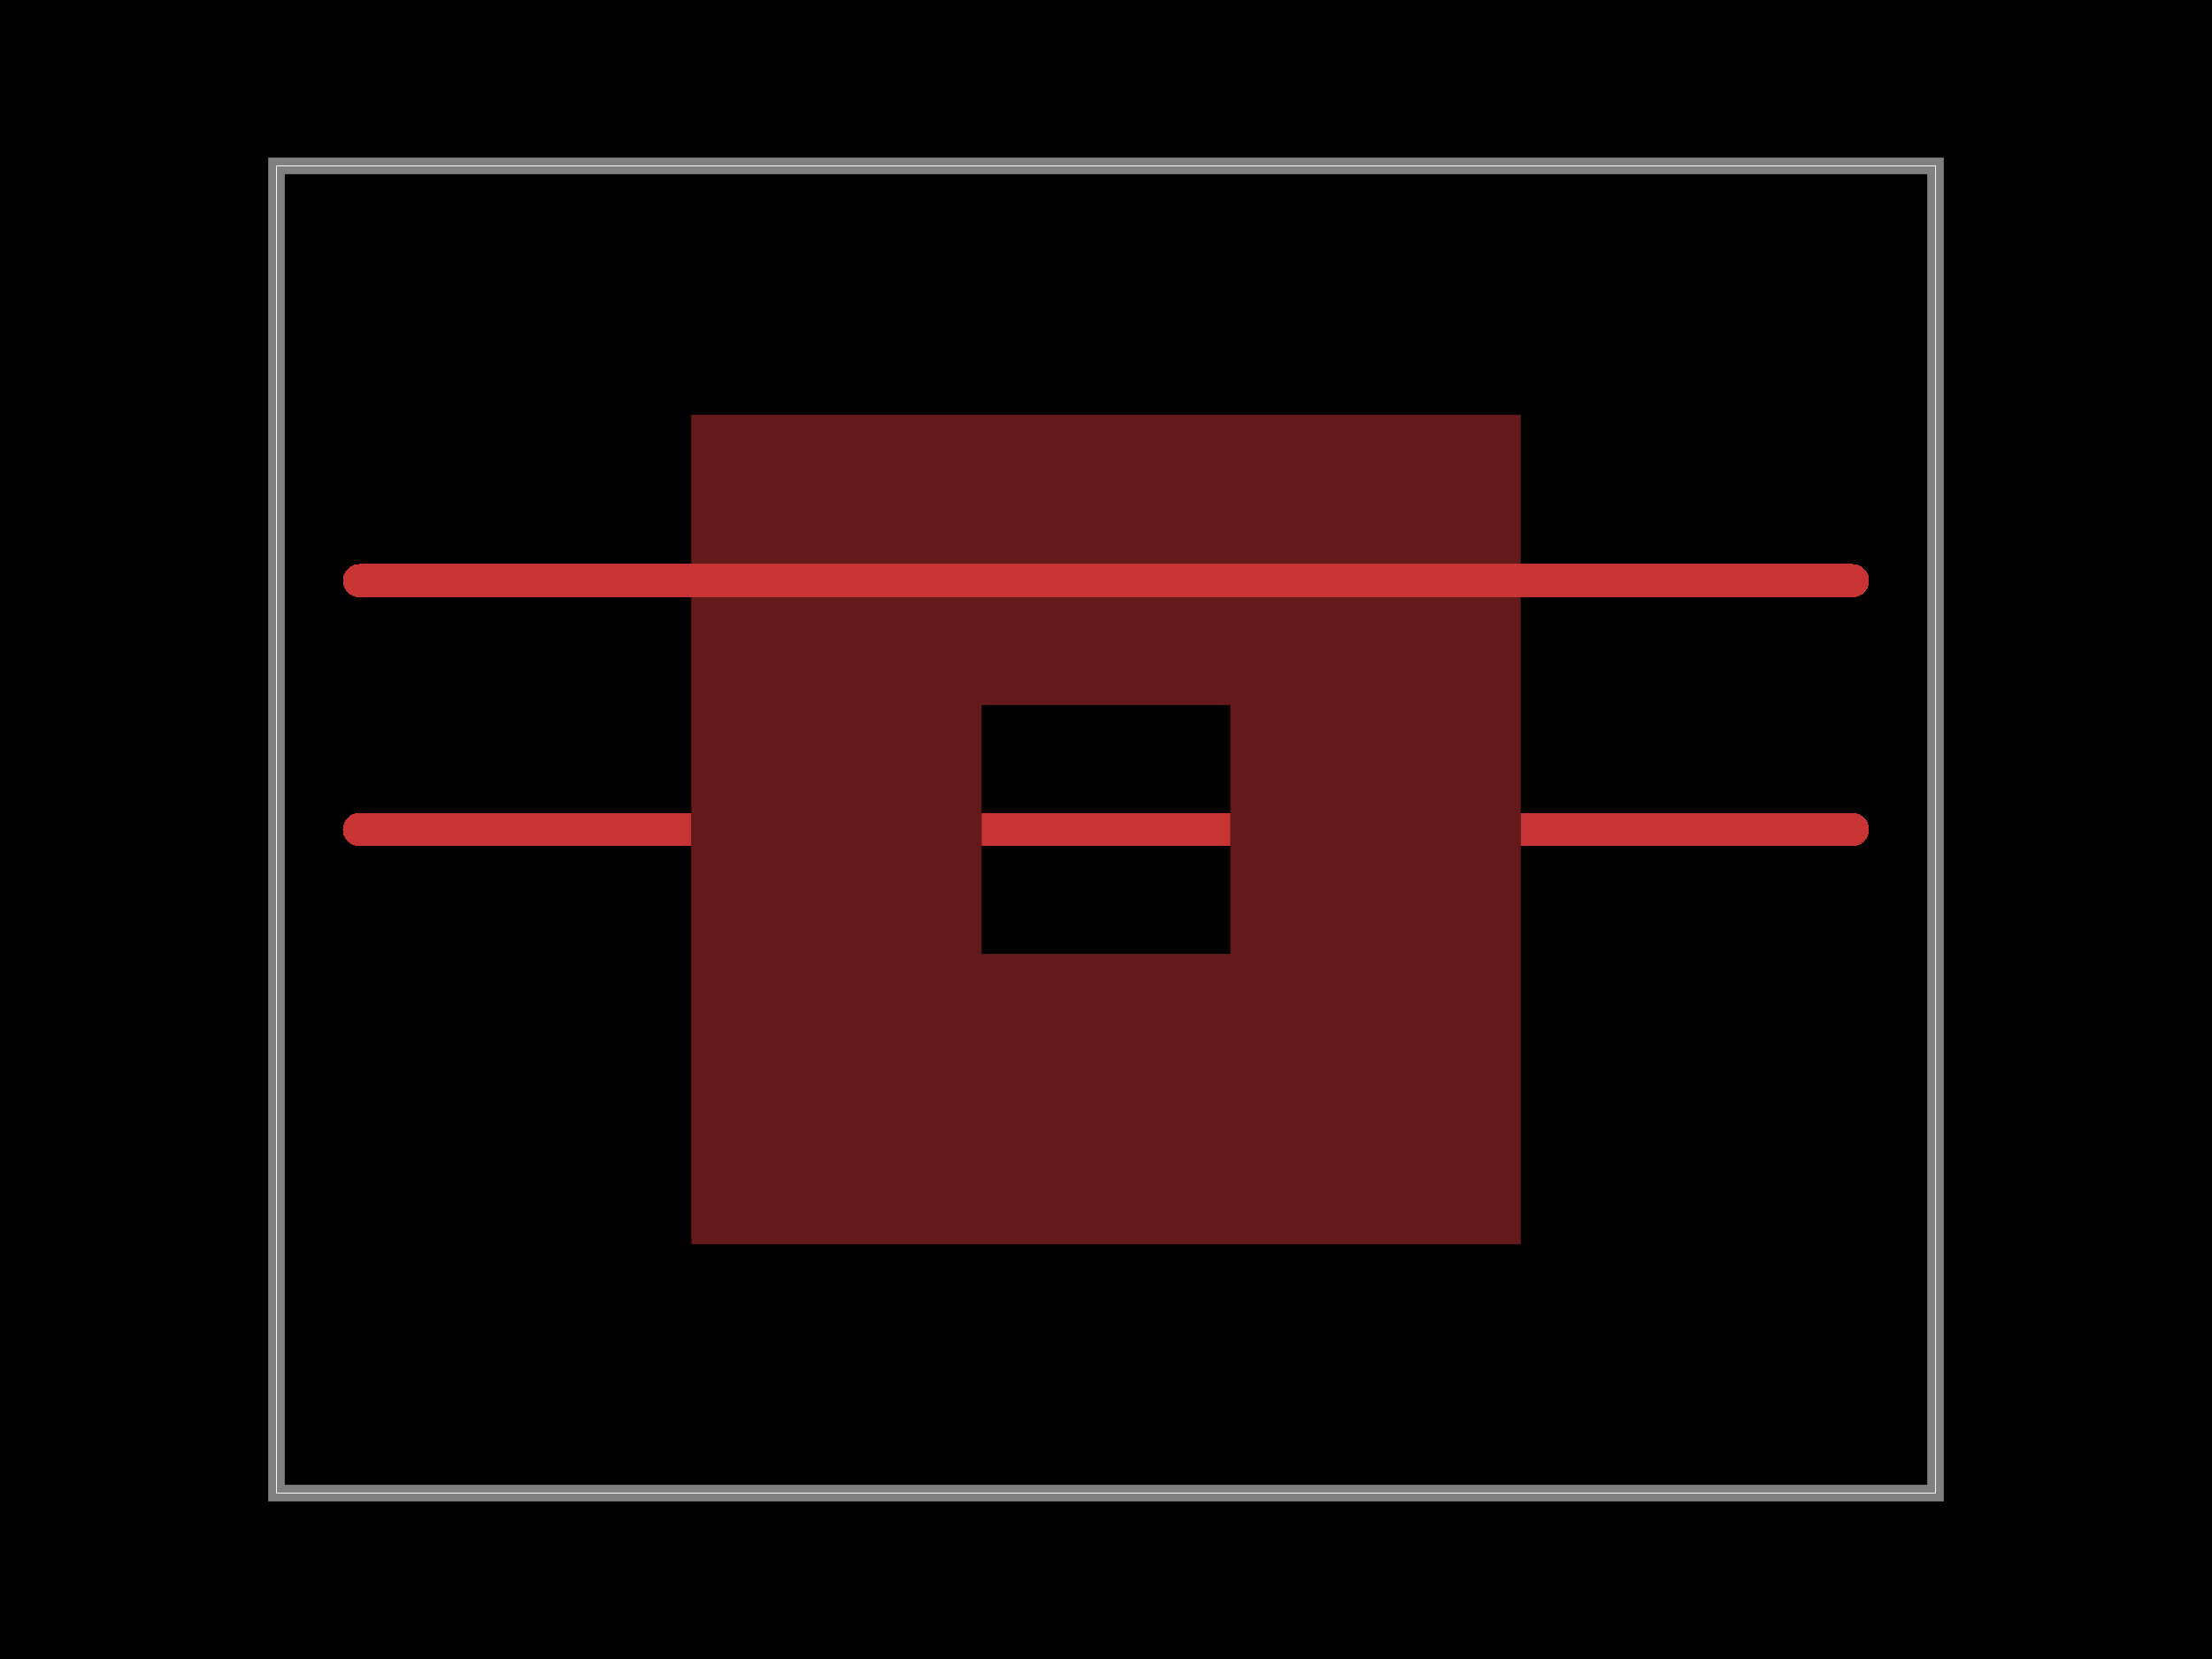
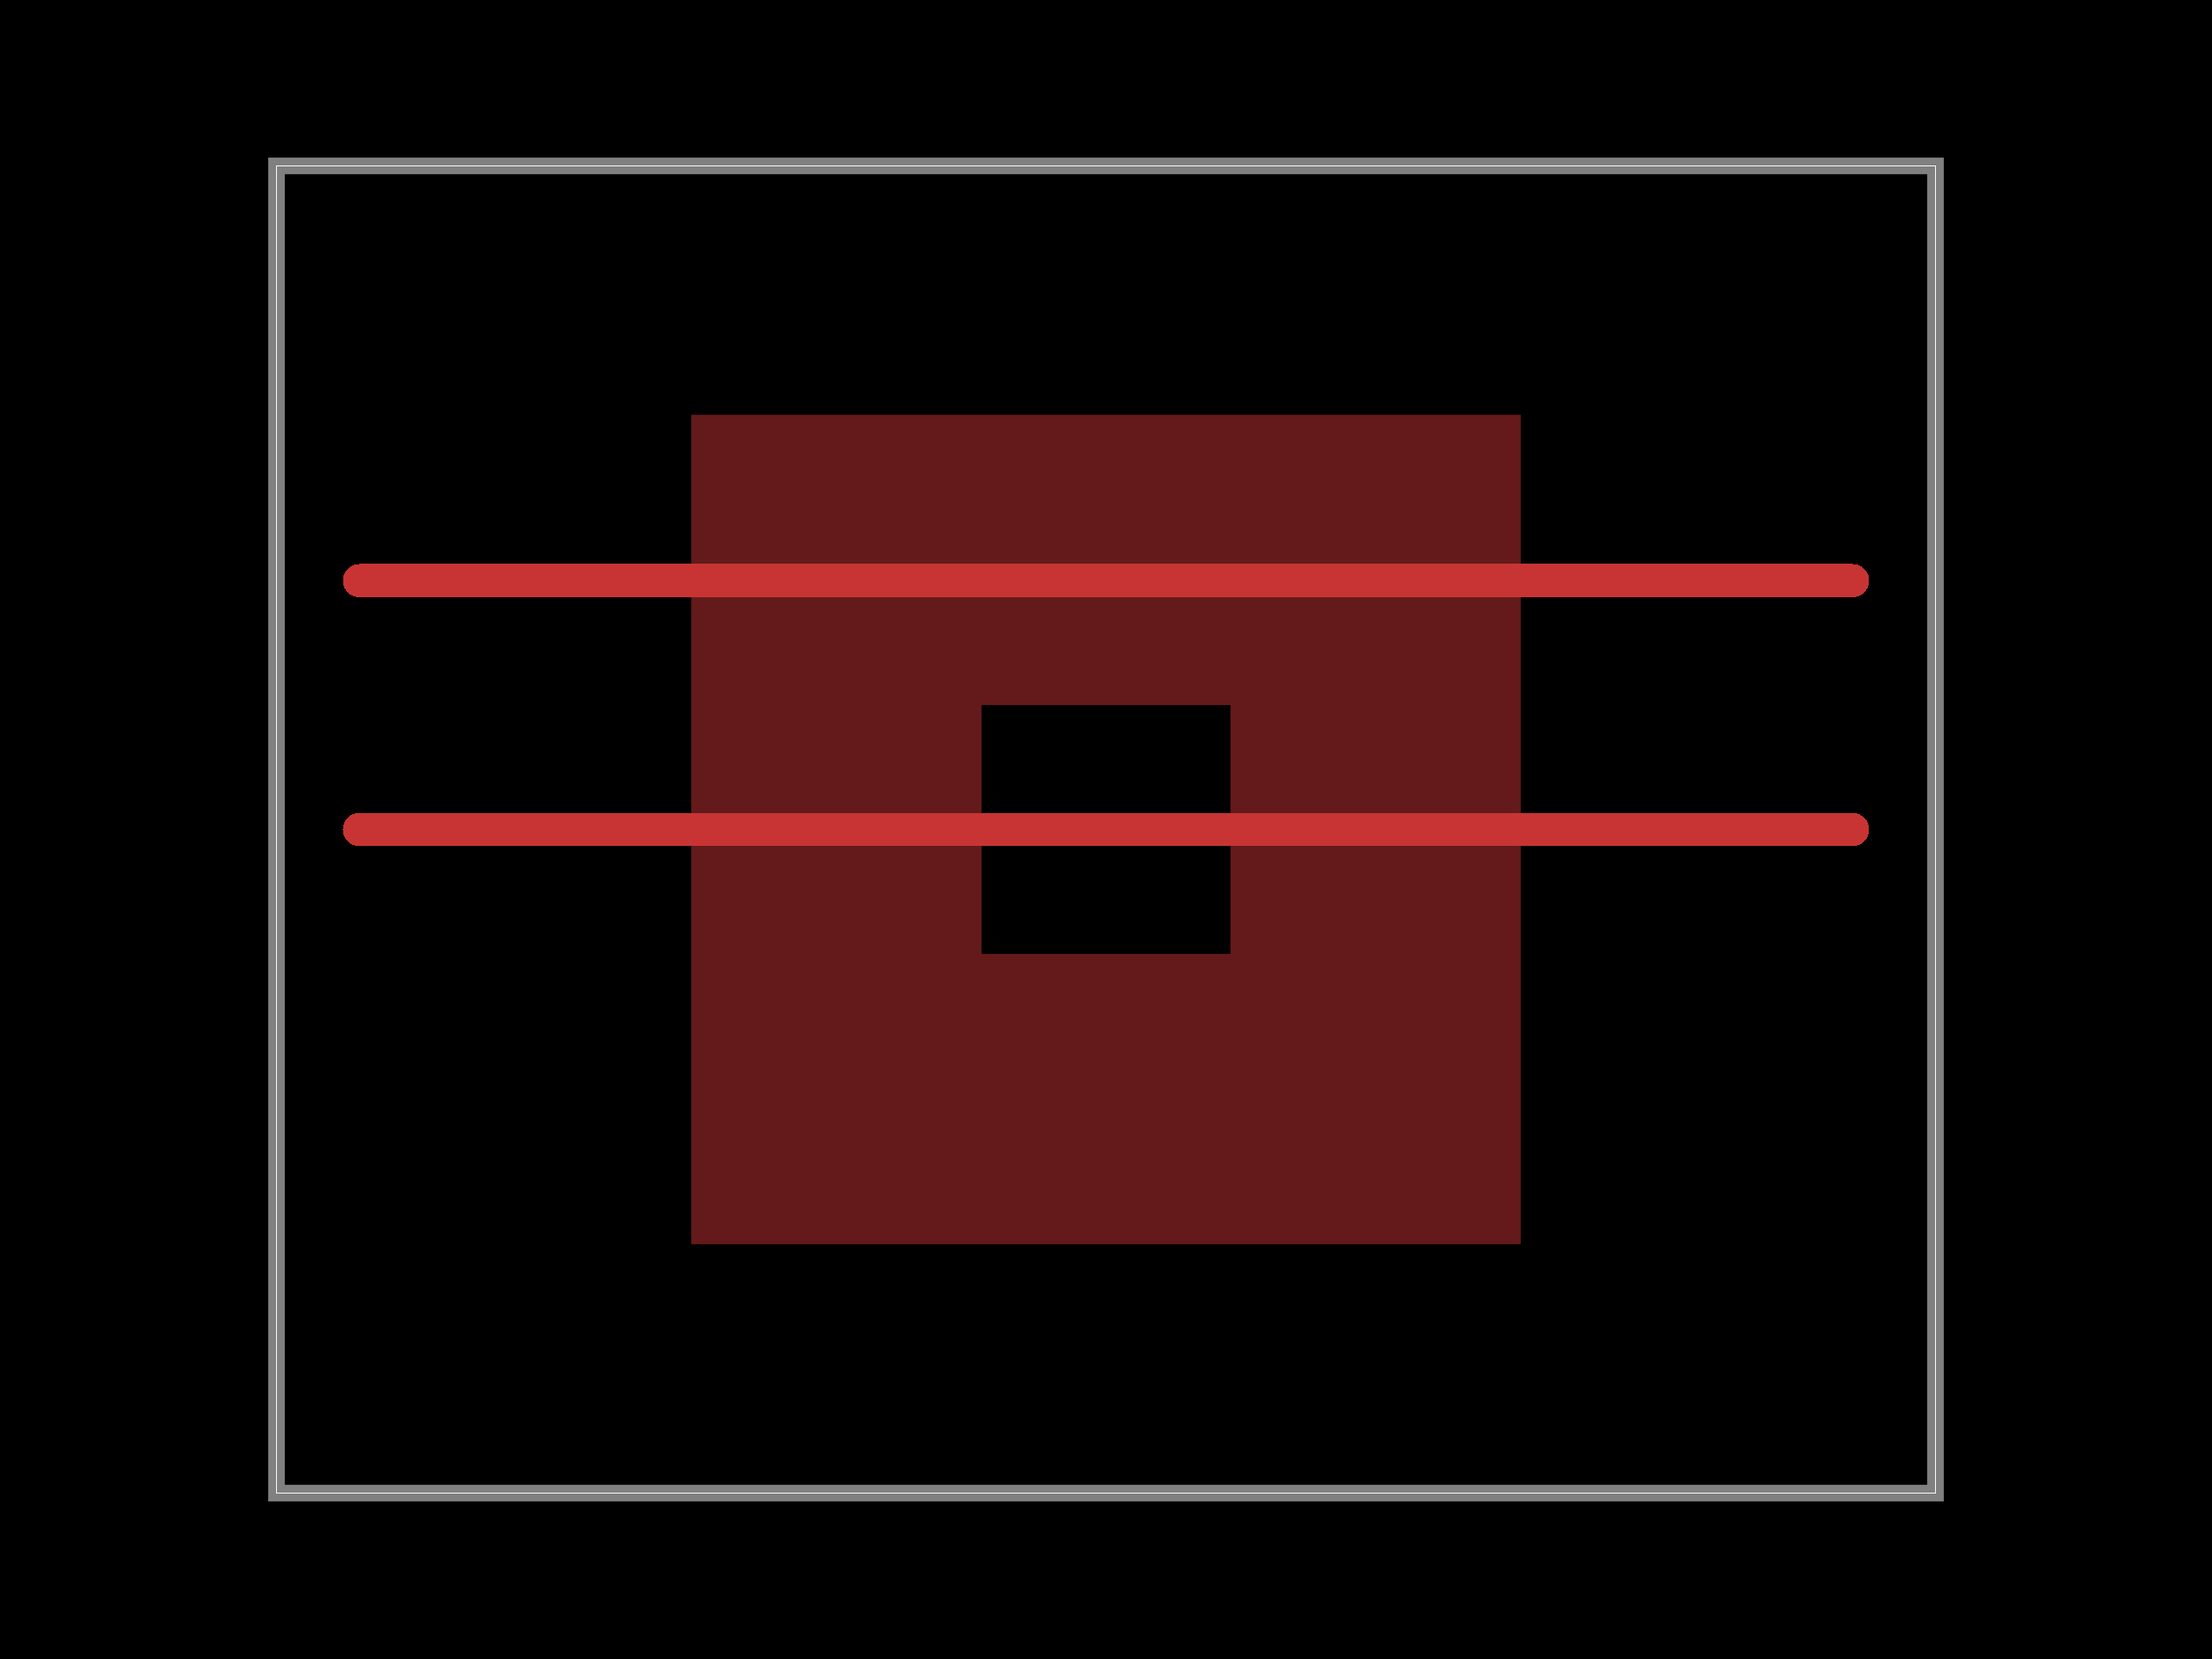
<svg xmlns="http://www.w3.org/2000/svg" width="800" height="600">
  <style />
-   <defs class="copper-pour-trace-mask-defs">
-     <mask id="copper-pour-trace-mask-top-source_net_0" maskUnits="userSpaceOnUse" x="0" y="0" width="800" height="600">
-       <rect x="0" y="0" width="800" height="600" fill="#fff" />
-       <path d="M 250 450 L 250 150 L 550 150 L 550 450 L 250 450 Z M 355 345 L 355 255 L 445 255 L 445 345 L 355 345 Z" fill-rule="evenodd" fill="#000" />
-     </mask>
-   </defs>
  <rect class="boundary" x="0" y="0" fill="#000" width="800" height="600" data-type="pcb_background" data-pcb-layer="global" />
  <rect class="pcb-boundary" fill="none" stroke="#fff" stroke-width="0.3" x="100" y="60" width="600" height="480" data-type="pcb_boundary" data-pcb-layer="global" />
  <path class="pcb-board" d="M 100 540 L 700 540 L 700 60 L 100 60 Z" fill="none" stroke="rgba(255, 255, 255, 0.5)" stroke-width="6" data-type="pcb_board" data-pcb-layer="board" />
-   <path class="pcb-trace" stroke="rgb(200, 52, 52)" fill="none" d="M 130 300 L 670 300" stroke-width="12" stroke-linecap="round" stroke-linejoin="round" shape-rendering="crispEdges" data-type="pcb_trace" data-pcb-layer="top" mask="url(#copper-pour-trace-mask-top-source_net_0)" />
+   <path class="pcb-trace" stroke="rgb(200, 52, 52)" fill="none" d="M 130 300 L 670 300" stroke-width="12" stroke-linecap="round" stroke-linejoin="round" shape-rendering="crispEdges" data-type="pcb_trace" data-pcb-layer="top" />
  <path class="pcb-trace" stroke="rgb(200, 52, 52)" fill="none" d="M 130 210 L 670 210" stroke-width="12" stroke-linecap="round" stroke-linejoin="round" shape-rendering="crispEdges" data-type="pcb_trace" data-pcb-layer="top" />
-   <path class="pcb-copper-pour pcb-copper-pour-brep" d="M 250 450 L 250 150 L 550 150 L 550 450 L 250 450 Z M 355 345 L 355 255 L 445 255 L 445 345 L 355 345 Z" fill-rule="evenodd" fill="rgb(200, 52, 52)" fill-opacity="0.5" data-type="pcb_copper_pour" data-pcb-layer="top" />
+   <path class="pcb-copper-pour pcb-copper-pour-brep" d="M 250 450 L 250 150 L 550 150 L 550 450 L 250 450 Z M 355 345 L 355 255 L 445 255 L 445 345 L 355 345 Z" fill="rgb(200, 52, 52)" fill-rule="evenodd" fill-opacity="0.5" data-type="pcb_copper_pour" data-pcb-layer="top" />
</svg>
